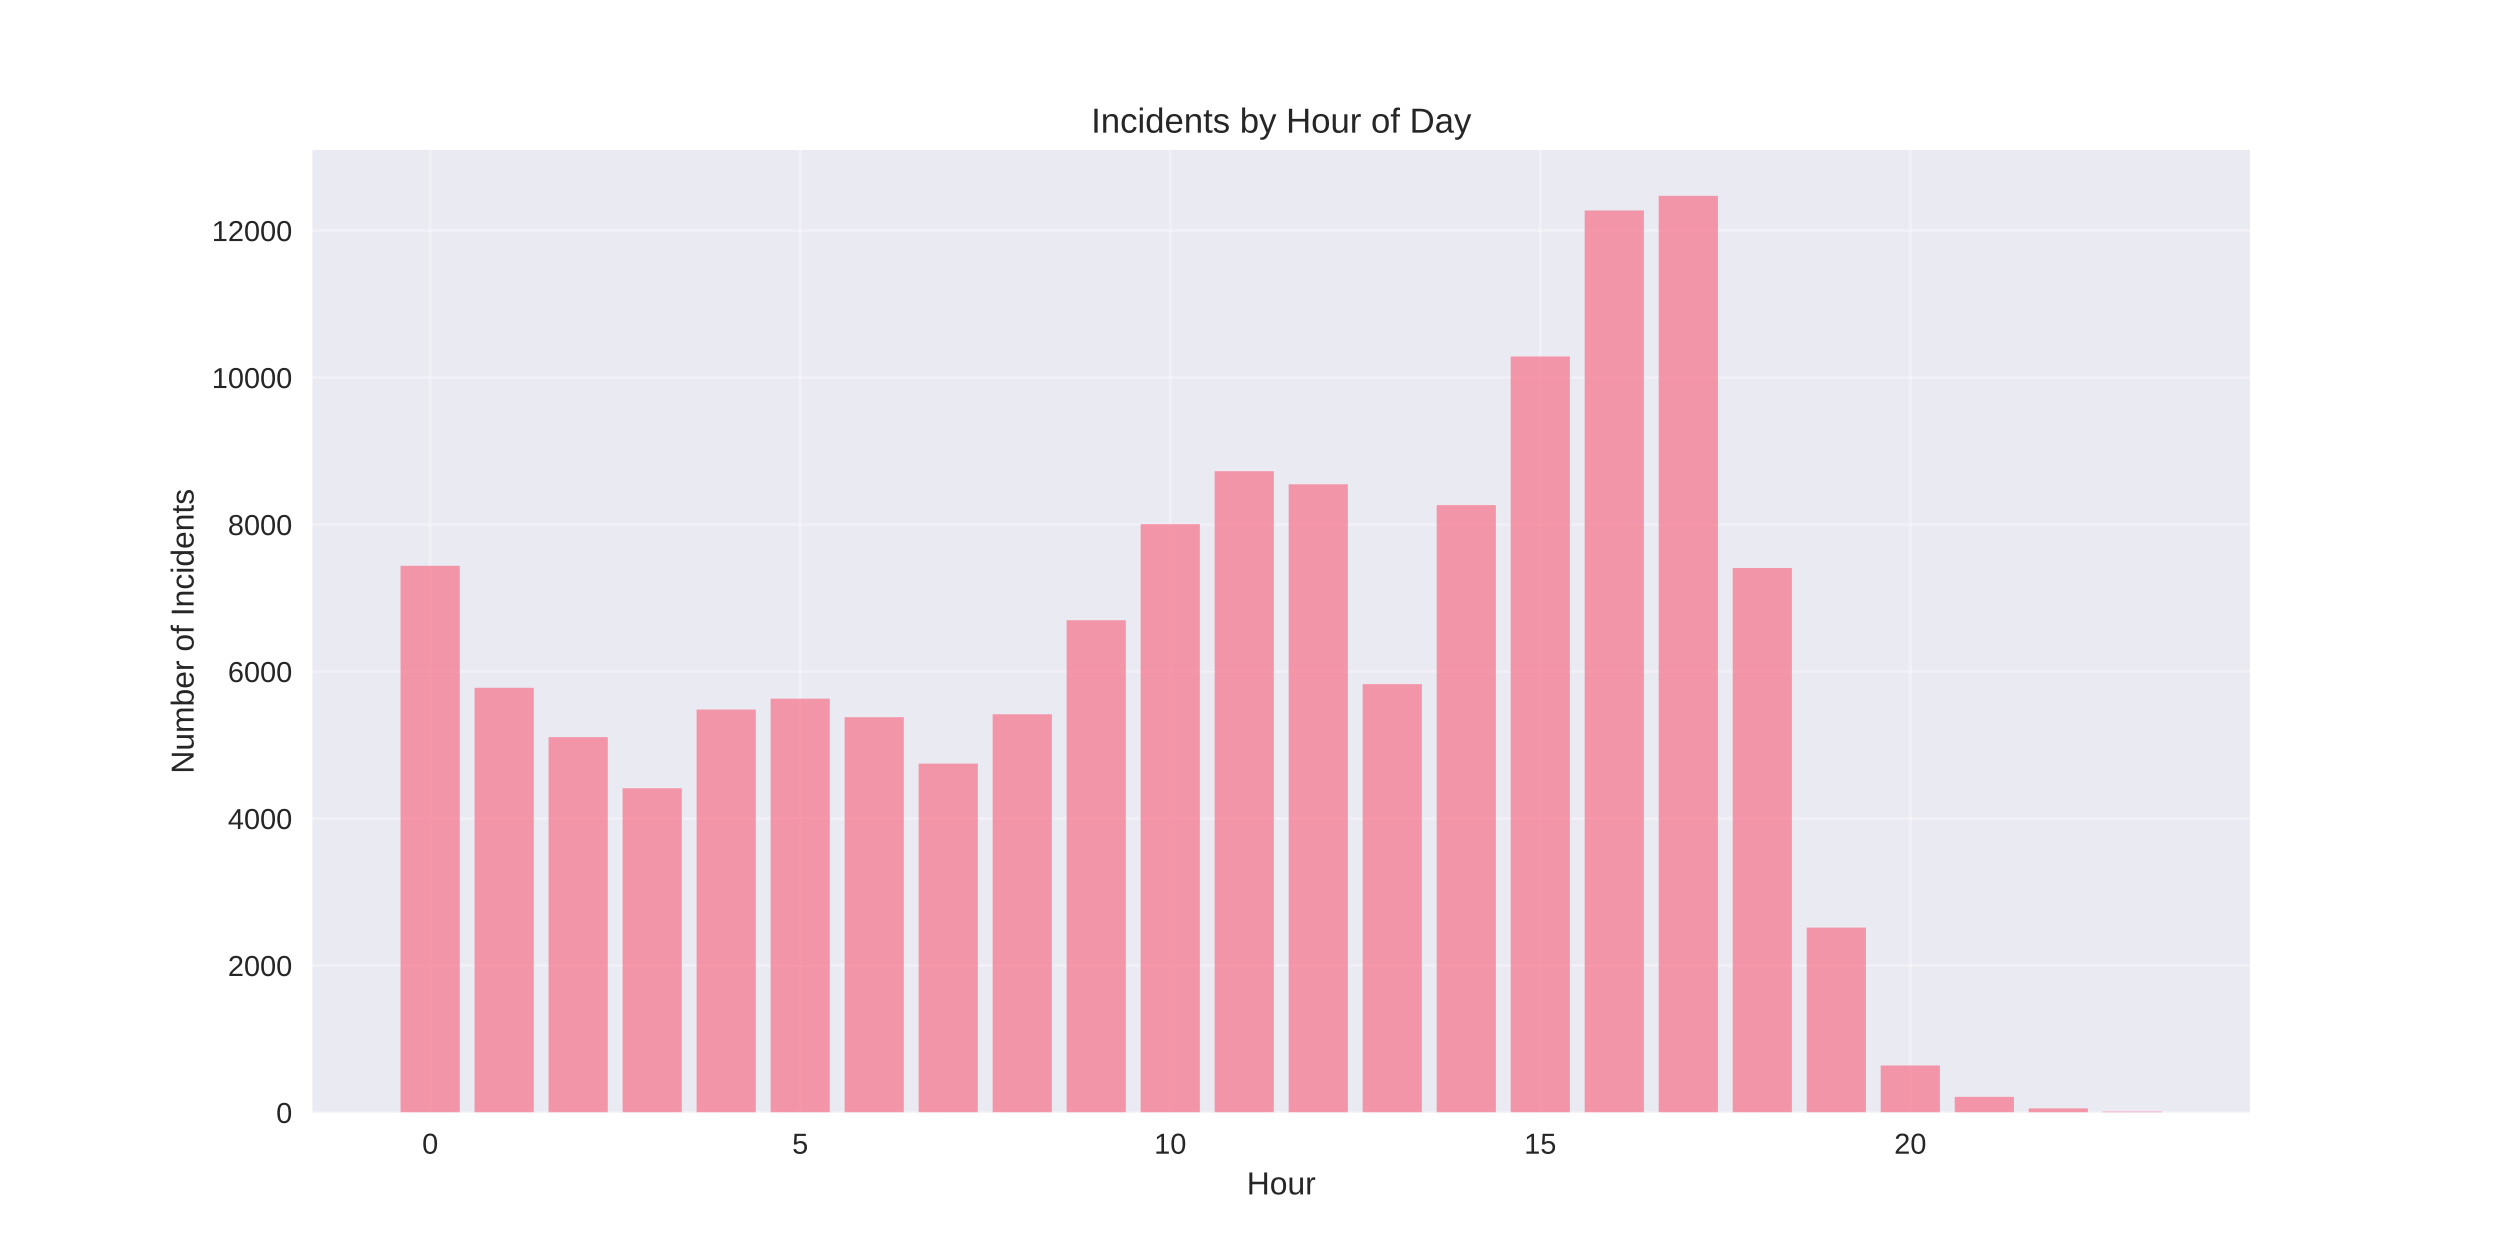
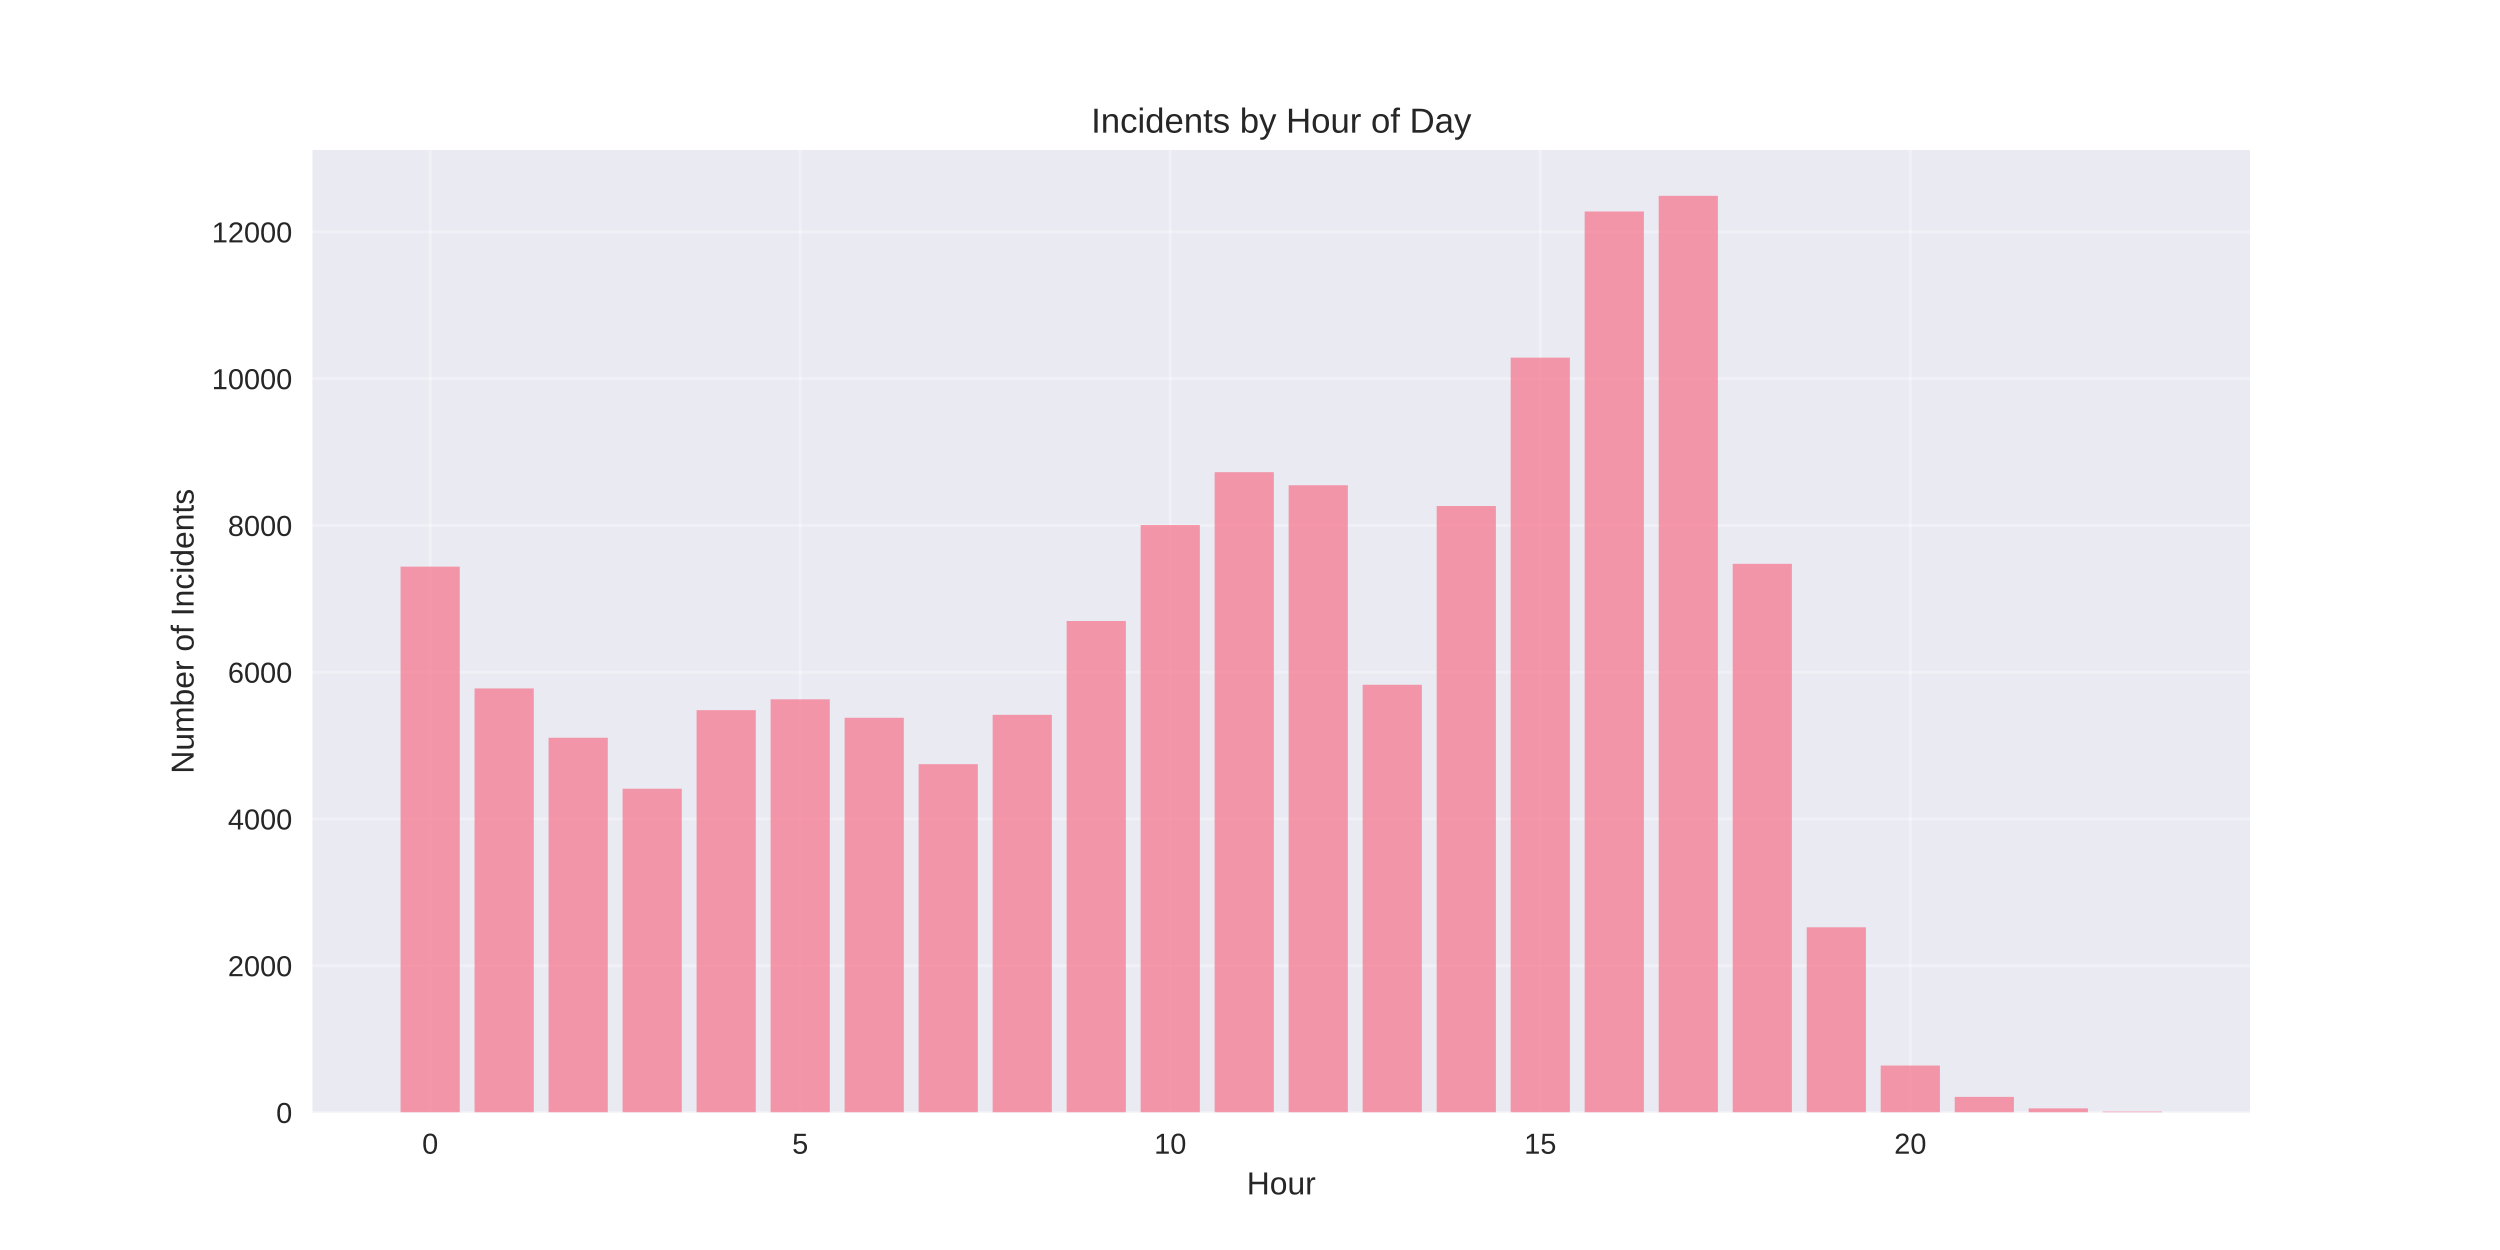
<svg xmlns="http://www.w3.org/2000/svg" width="864pt" height="432pt" viewBox="0 0 864 432" version="1.1">
  <defs>
    <style type="text/css">*{stroke-linejoin: round; stroke-linecap: butt}</style>
  </defs>
  <g id="figure_1">
    <g id="patch_1">
      <path d="M 0 432  L 864 432  L 864 0  L 0 0  z " style="fill: #ffffff" />
    </g>
    <g id="axes_1">
      <g id="patch_2">
        <path d="M 108 384.48  L 777.6 384.48  L 777.6 51.84  L 108 51.84  z " style="fill: #eaeaf2" />
      </g>
      <g id="matplotlib.axis_1">
        <g id="xtick_1">
          <g id="line2d_1">
-             <path d="M 148.667 384.48  L 148.667 51.84  " clip-path="url(#pce4c3cf645)" style="fill: none; stroke: #ffffff; stroke-opacity: 0.3; stroke-linecap: round" />
+             <path d="M 148.667 384.48  L 148.667 51.84  " clip-path="url(#p62f6aecfda)" style="fill: none; stroke: #ffffff; stroke-opacity: 0.3; stroke-linecap: round" />
          </g>
          <g id="line2d_2" />
          <g id="text_1">
            <text style="fill: #262626; font: 10px 'Arial', 'Liberation Sans', 'DejaVu Sans', 'Bitstream Vera Sans', sans-serif; text-anchor: middle" x="148.667" y="398.727" transform="rotate(-0 148.6671 398.7269)">0</text>
          </g>
        </g>
        <g id="xtick_2">
          <g id="line2d_3">
-             <path d="M 276.551 384.48  L 276.551 51.84  " clip-path="url(#pce4c3cf645)" style="fill: none; stroke: #ffffff; stroke-opacity: 0.3; stroke-linecap: round" />
+             <path d="M 276.551 384.48  L 276.551 51.84  " clip-path="url(#p62f6aecfda)" style="fill: none; stroke: #ffffff; stroke-opacity: 0.3; stroke-linecap: round" />
          </g>
          <g id="line2d_4" />
          <g id="text_2">
            <text style="fill: #262626; font: 10px 'Arial', 'Liberation Sans', 'DejaVu Sans', 'Bitstream Vera Sans', sans-serif; text-anchor: middle" x="276.551" y="398.727" transform="rotate(-0 276.551 398.7269)">5</text>
          </g>
        </g>
        <g id="xtick_3">
          <g id="line2d_5">
-             <path d="M 404.435 384.48  L 404.435 51.84  " clip-path="url(#pce4c3cf645)" style="fill: none; stroke: #ffffff; stroke-opacity: 0.3; stroke-linecap: round" />
+             <path d="M 404.435 384.48  L 404.435 51.84  " clip-path="url(#p62f6aecfda)" style="fill: none; stroke: #ffffff; stroke-opacity: 0.3; stroke-linecap: round" />
          </g>
          <g id="line2d_6" />
          <g id="text_3">
            <text style="fill: #262626; font: 10px 'Arial', 'Liberation Sans', 'DejaVu Sans', 'Bitstream Vera Sans', sans-serif; text-anchor: middle" x="404.435" y="398.727" transform="rotate(-0 404.4348 398.7269)">10</text>
          </g>
        </g>
        <g id="xtick_4">
          <g id="line2d_7">
-             <path d="M 532.319 384.48  L 532.319 51.84  " clip-path="url(#pce4c3cf645)" style="fill: none; stroke: #ffffff; stroke-opacity: 0.3; stroke-linecap: round" />
+             <path d="M 532.319 384.48  L 532.319 51.84  " clip-path="url(#p62f6aecfda)" style="fill: none; stroke: #ffffff; stroke-opacity: 0.3; stroke-linecap: round" />
          </g>
          <g id="line2d_8" />
          <g id="text_4">
            <text style="fill: #262626; font: 10px 'Arial', 'Liberation Sans', 'DejaVu Sans', 'Bitstream Vera Sans', sans-serif; text-anchor: middle" x="532.319" y="398.727" transform="rotate(-0 532.3187 398.7269)">15</text>
          </g>
        </g>
        <g id="xtick_5">
          <g id="line2d_9">
-             <path d="M 660.203 384.48  L 660.203 51.84  " clip-path="url(#pce4c3cf645)" style="fill: none; stroke: #ffffff; stroke-opacity: 0.3; stroke-linecap: round" />
+             <path d="M 660.203 384.48  L 660.203 51.84  " clip-path="url(#p62f6aecfda)" style="fill: none; stroke: #ffffff; stroke-opacity: 0.3; stroke-linecap: round" />
          </g>
          <g id="line2d_10" />
          <g id="text_5">
            <text style="fill: #262626; font: 10px 'Arial', 'Liberation Sans', 'DejaVu Sans', 'Bitstream Vera Sans', sans-serif; text-anchor: middle" x="660.203" y="398.727" transform="rotate(-0 660.2026 398.7269)">20</text>
          </g>
        </g>
        <g id="text_6">
          <text style="fill: #262626; font: 11px 'Arial', 'Liberation Sans', 'DejaVu Sans', 'Bitstream Vera Sans', sans-serif; text-anchor: middle" x="442.8" y="412.773" transform="rotate(-0 442.8 412.7734)">Hour</text>
        </g>
      </g>
      <g id="matplotlib.axis_2">
        <g id="ytick_1">
          <g id="line2d_11">
-             <path d="M 108 384.48  L 777.6 384.48  " clip-path="url(#pce4c3cf645)" style="fill: none; stroke: #ffffff; stroke-opacity: 0.3; stroke-linecap: round" />
+             <path d="M 108 384.48  L 777.6 384.48  " clip-path="url(#p62f6aecfda)" style="fill: none; stroke: #ffffff; stroke-opacity: 0.3; stroke-linecap: round" />
          </g>
          <g id="line2d_12" />
          <g id="text_7">
            <text style="fill: #262626; font: 10px 'Arial', 'Liberation Sans', 'DejaVu Sans', 'Bitstream Vera Sans', sans-serif; text-anchor: end" x="101" y="388.103" transform="rotate(-0 101 388.1034)">0</text>
          </g>
        </g>
        <g id="ytick_2">
          <g id="line2d_13">
-             <path d="M 108 333.682  L 777.6 333.682  " clip-path="url(#pce4c3cf645)" style="fill: none; stroke: #ffffff; stroke-opacity: 0.3; stroke-linecap: round" />
+             <path d="M 108 333.76  L 777.6 333.76  " clip-path="url(#p62f6aecfda)" style="fill: none; stroke: #ffffff; stroke-opacity: 0.3; stroke-linecap: round" />
          </g>
          <g id="line2d_14" />
          <g id="text_8">
-             <text style="fill: #262626; font: 10px 'Arial', 'Liberation Sans', 'DejaVu Sans', 'Bitstream Vera Sans', sans-serif; text-anchor: end" x="101" y="337.306" transform="rotate(-0 101 337.3057)">2000</text>
+             <text style="fill: #262626; font: 10px 'Arial', 'Liberation Sans', 'DejaVu Sans', 'Bitstream Vera Sans', sans-serif; text-anchor: end" x="101" y="337.383" transform="rotate(-0 101 337.383)">2000</text>
          </g>
        </g>
        <g id="ytick_3">
          <g id="line2d_15">
-             <path d="M 108 282.885  L 777.6 282.885  " clip-path="url(#pce4c3cf645)" style="fill: none; stroke: #ffffff; stroke-opacity: 0.3; stroke-linecap: round" />
+             <path d="M 108 283.039  L 777.6 283.039  " clip-path="url(#p62f6aecfda)" style="fill: none; stroke: #ffffff; stroke-opacity: 0.3; stroke-linecap: round" />
          </g>
          <g id="line2d_16" />
          <g id="text_9">
-             <text style="fill: #262626; font: 10px 'Arial', 'Liberation Sans', 'DejaVu Sans', 'Bitstream Vera Sans', sans-serif; text-anchor: end" x="101" y="286.508" transform="rotate(-0 101 286.508)">4000</text>
+             <text style="fill: #262626; font: 10px 'Arial', 'Liberation Sans', 'DejaVu Sans', 'Bitstream Vera Sans', sans-serif; text-anchor: end" x="101" y="286.663" transform="rotate(-0 101 286.6625)">4000</text>
          </g>
        </g>
        <g id="ytick_4">
          <g id="line2d_17">
-             <path d="M 108 232.087  L 777.6 232.087  " clip-path="url(#pce4c3cf645)" style="fill: none; stroke: #ffffff; stroke-opacity: 0.3; stroke-linecap: round" />
+             <path d="M 108 232.319  L 777.6 232.319  " clip-path="url(#p62f6aecfda)" style="fill: none; stroke: #ffffff; stroke-opacity: 0.3; stroke-linecap: round" />
          </g>
          <g id="line2d_18" />
          <g id="text_10">
-             <text style="fill: #262626; font: 10px 'Arial', 'Liberation Sans', 'DejaVu Sans', 'Bitstream Vera Sans', sans-serif; text-anchor: end" x="101" y="235.71" transform="rotate(-0 101 235.7103)">6000</text>
+             <text style="fill: #262626; font: 10px 'Arial', 'Liberation Sans', 'DejaVu Sans', 'Bitstream Vera Sans', sans-serif; text-anchor: end" x="101" y="235.942" transform="rotate(-0 101 235.9421)">6000</text>
          </g>
        </g>
        <g id="ytick_5">
          <g id="line2d_19">
-             <path d="M 108 181.289  L 777.6 181.289  " clip-path="url(#pce4c3cf645)" style="fill: none; stroke: #ffffff; stroke-opacity: 0.3; stroke-linecap: round" />
+             <path d="M 108 181.598  L 777.6 181.598  " clip-path="url(#p62f6aecfda)" style="fill: none; stroke: #ffffff; stroke-opacity: 0.3; stroke-linecap: round" />
          </g>
          <g id="line2d_20" />
          <g id="text_11">
-             <text style="fill: #262626; font: 10px 'Arial', 'Liberation Sans', 'DejaVu Sans', 'Bitstream Vera Sans', sans-serif; text-anchor: end" x="101" y="184.913" transform="rotate(-0 101 184.9125)">8000</text>
+             <text style="fill: #262626; font: 10px 'Arial', 'Liberation Sans', 'DejaVu Sans', 'Bitstream Vera Sans', sans-serif; text-anchor: end" x="101" y="185.222" transform="rotate(-0 101 185.2216)">8000</text>
          </g>
        </g>
        <g id="ytick_6">
          <g id="line2d_21">
-             <path d="M 108 130.491  L 777.6 130.491  " clip-path="url(#pce4c3cf645)" style="fill: none; stroke: #ffffff; stroke-opacity: 0.3; stroke-linecap: round" />
+             <path d="M 108 130.878  L 777.6 130.878  " clip-path="url(#p62f6aecfda)" style="fill: none; stroke: #ffffff; stroke-opacity: 0.3; stroke-linecap: round" />
          </g>
          <g id="line2d_22" />
          <g id="text_12">
-             <text style="fill: #262626; font: 10px 'Arial', 'Liberation Sans', 'DejaVu Sans', 'Bitstream Vera Sans', sans-serif; text-anchor: end" x="101" y="134.115" transform="rotate(-0 101 134.1148)">10000</text>
+             <text style="fill: #262626; font: 10px 'Arial', 'Liberation Sans', 'DejaVu Sans', 'Bitstream Vera Sans', sans-serif; text-anchor: end" x="101" y="134.501" transform="rotate(-0 101 134.5011)">10000</text>
          </g>
        </g>
        <g id="ytick_7">
          <g id="line2d_23">
-             <path d="M 108 79.694  L 777.6 79.694  " clip-path="url(#pce4c3cf645)" style="fill: none; stroke: #ffffff; stroke-opacity: 0.3; stroke-linecap: round" />
+             <path d="M 108 80.157  L 777.6 80.157  " clip-path="url(#p62f6aecfda)" style="fill: none; stroke: #ffffff; stroke-opacity: 0.3; stroke-linecap: round" />
          </g>
          <g id="line2d_24" />
          <g id="text_13">
-             <text style="fill: #262626; font: 10px 'Arial', 'Liberation Sans', 'DejaVu Sans', 'Bitstream Vera Sans', sans-serif; text-anchor: end" x="101" y="83.317" transform="rotate(-0 101 83.3171)">12000</text>
+             <text style="fill: #262626; font: 10px 'Arial', 'Liberation Sans', 'DejaVu Sans', 'Bitstream Vera Sans', sans-serif; text-anchor: end" x="101" y="83.781" transform="rotate(-0 101 83.78067)">12000</text>
          </g>
        </g>
        <g id="text_14">
          <text style="fill: #262626; font: 11px 'Arial', 'Liberation Sans', 'DejaVu Sans', 'Bitstream Vera Sans', sans-serif; text-anchor: middle" x="66.913" y="218.16" transform="rotate(-90 66.91281 218.16)">Number of Incidents</text>
        </g>
      </g>
      <g id="patch_3">
-         <path d="M 138.436 384.48  L 158.898 384.48  L 158.898 195.538  L 138.436 195.538  z " clip-path="url(#pce4c3cf645)" style="fill: #f77189; opacity: 0.7" />
+         <path d="M 138.436 384.48  L 158.898 384.48  L 158.898 195.825  L 138.436 195.825  z " clip-path="url(#p62f6aecfda)" style="fill: #f77189; opacity: 0.7" />
      </g>
      <g id="patch_4">
-         <path d="M 164.013 384.48  L 184.475 384.48  L 184.475 237.7  L 164.013 237.7  z " clip-path="url(#pce4c3cf645)" style="fill: #f77189; opacity: 0.7" />
+         <path d="M 164.013 384.48  L 184.475 384.48  L 184.475 237.923  L 164.013 237.923  z " clip-path="url(#p62f6aecfda)" style="fill: #f77189; opacity: 0.7" />
      </g>
      <g id="patch_5">
-         <path d="M 189.59 384.48  L 210.051 384.48  L 210.051 254.768  L 189.59 254.768  z " clip-path="url(#pce4c3cf645)" style="fill: #f77189; opacity: 0.7" />
+         <path d="M 189.59 384.48  L 210.051 384.48  L 210.051 254.965  L 189.59 254.965  z " clip-path="url(#p62f6aecfda)" style="fill: #f77189; opacity: 0.7" />
      </g>
      <g id="patch_6">
-         <path d="M 215.167 384.48  L 235.628 384.48  L 235.628 272.42  L 215.167 272.42  z " clip-path="url(#pce4c3cf645)" style="fill: #f77189; opacity: 0.7" />
+         <path d="M 215.167 384.48  L 235.628 384.48  L 235.628 272.591  L 215.167 272.591  z " clip-path="url(#p62f6aecfda)" style="fill: #f77189; opacity: 0.7" />
      </g>
      <g id="patch_7">
-         <path d="M 240.743 384.48  L 261.205 384.48  L 261.205 245.218  L 240.743 245.218  z " clip-path="url(#pce4c3cf645)" style="fill: #f77189; opacity: 0.7" />
+         <path d="M 240.743 384.48  L 261.205 384.48  L 261.205 245.43  L 240.743 245.43  z " clip-path="url(#p62f6aecfda)" style="fill: #f77189; opacity: 0.7" />
      </g>
      <g id="patch_8">
-         <path d="M 266.32 384.48  L 286.782 384.48  L 286.782 241.459  L 266.32 241.459  z " clip-path="url(#pce4c3cf645)" style="fill: #f77189; opacity: 0.7" />
+         <path d="M 266.32 384.48  L 286.782 384.48  L 286.782 241.677  L 266.32 241.677  z " clip-path="url(#p62f6aecfda)" style="fill: #f77189; opacity: 0.7" />
      </g>
      <g id="patch_9">
-         <path d="M 291.897 384.48  L 312.358 384.48  L 312.358 247.86  L 291.897 247.86  z " clip-path="url(#pce4c3cf645)" style="fill: #f77189; opacity: 0.7" />
+         <path d="M 291.897 384.48  L 312.358 384.48  L 312.358 248.067  L 291.897 248.067  z " clip-path="url(#p62f6aecfda)" style="fill: #f77189; opacity: 0.7" />
      </g>
      <g id="patch_10">
-         <path d="M 317.474 384.48  L 337.935 384.48  L 337.935 263.912  L 317.474 263.912  z " clip-path="url(#pce4c3cf645)" style="fill: #f77189; opacity: 0.7" />
+         <path d="M 317.474 384.48  L 337.935 384.48  L 337.935 264.095  L 317.474 264.095  z " clip-path="url(#p62f6aecfda)" style="fill: #f77189; opacity: 0.7" />
      </g>
      <g id="patch_11">
-         <path d="M 343.051 384.48  L 363.512 384.48  L 363.512 246.844  L 343.051 246.844  z " clip-path="url(#pce4c3cf645)" style="fill: #f77189; opacity: 0.7" />
+         <path d="M 343.051 384.48  L 363.512 384.48  L 363.512 247.053  L 343.051 247.053  z " clip-path="url(#p62f6aecfda)" style="fill: #f77189; opacity: 0.7" />
      </g>
      <g id="patch_12">
-         <path d="M 368.627 384.48  L 389.089 384.48  L 389.089 214.358  L 368.627 214.358  z " clip-path="url(#pce4c3cf645)" style="fill: #f77189; opacity: 0.7" />
+         <path d="M 368.627 384.48  L 389.089 384.48  L 389.089 214.617  L 368.627 214.617  z " clip-path="url(#p62f6aecfda)" style="fill: #f77189; opacity: 0.7" />
      </g>
      <g id="patch_13">
-         <path d="M 394.204 384.48  L 414.666 384.48  L 414.666 181.137  L 394.204 181.137  z " clip-path="url(#pce4c3cf645)" style="fill: #f77189; opacity: 0.7" />
+         <path d="M 394.204 384.48  L 414.666 384.48  L 414.666 181.446  L 394.204 181.446  z " clip-path="url(#p62f6aecfda)" style="fill: #f77189; opacity: 0.7" />
      </g>
      <g id="patch_14">
-         <path d="M 419.781 384.48  L 440.242 384.48  L 440.242 162.85  L 419.781 162.85  z " clip-path="url(#pce4c3cf645)" style="fill: #f77189; opacity: 0.7" />
+         <path d="M 419.781 384.48  L 440.242 384.48  L 440.242 163.187  L 419.781 163.187  z " clip-path="url(#p62f6aecfda)" style="fill: #f77189; opacity: 0.7" />
      </g>
      <g id="patch_15">
-         <path d="M 445.358 384.48  L 465.819 384.48  L 465.819 167.371  L 445.358 167.371  z " clip-path="url(#pce4c3cf645)" style="fill: #f77189; opacity: 0.7" />
+         <path d="M 445.358 384.48  L 465.819 384.48  L 465.819 167.701  L 445.358 167.701  z " clip-path="url(#p62f6aecfda)" style="fill: #f77189; opacity: 0.7" />
      </g>
      <g id="patch_16">
-         <path d="M 470.934 384.48  L 491.396 384.48  L 491.396 236.43  L 470.934 236.43  z " clip-path="url(#pce4c3cf645)" style="fill: #f77189; opacity: 0.7" />
+         <path d="M 470.934 384.48  L 491.396 384.48  L 491.396 236.655  L 470.934 236.655  z " clip-path="url(#p62f6aecfda)" style="fill: #f77189; opacity: 0.7" />
      </g>
      <g id="patch_17">
-         <path d="M 496.511 384.48  L 516.973 384.48  L 516.973 174.558  L 496.511 174.558  z " clip-path="url(#pce4c3cf645)" style="fill: #f77189; opacity: 0.7" />
+         <path d="M 496.511 384.48  L 516.973 384.48  L 516.973 174.878  L 496.511 174.878  z " clip-path="url(#p62f6aecfda)" style="fill: #f77189; opacity: 0.7" />
      </g>
      <g id="patch_18">
-         <path d="M 522.088 384.48  L 542.549 384.48  L 542.549 123.202  L 522.088 123.202  z " clip-path="url(#pce4c3cf645)" style="fill: #f77189; opacity: 0.7" />
+         <path d="M 522.088 384.48  L 542.549 384.48  L 542.549 123.599  L 522.088 123.599  z " clip-path="url(#p62f6aecfda)" style="fill: #f77189; opacity: 0.7" />
      </g>
      <g id="patch_19">
-         <path d="M 547.665 384.48  L 568.126 384.48  L 568.126 72.734  L 547.665 72.734  z " clip-path="url(#pce4c3cf645)" style="fill: #f77189; opacity: 0.7" />
+         <path d="M 547.665 384.48  L 568.126 384.48  L 568.126 73.082  L 547.665 73.082  z " clip-path="url(#p62f6aecfda)" style="fill: #f77189; opacity: 0.7" />
      </g>
      <g id="patch_20">
-         <path d="M 573.242 384.48  L 593.703 384.48  L 593.703 67.68  L 573.242 67.68  z " clip-path="url(#pce4c3cf645)" style="fill: #f77189; opacity: 0.7" />
+         <path d="M 573.242 384.48  L 593.703 384.48  L 593.703 67.68  L 573.242 67.68  z " clip-path="url(#p62f6aecfda)" style="fill: #f77189; opacity: 0.7" />
      </g>
      <g id="patch_21">
-         <path d="M 598.818 384.48  L 619.28 384.48  L 619.28 196.3  L 598.818 196.3  z " clip-path="url(#pce4c3cf645)" style="fill: #f77189; opacity: 0.7" />
+         <path d="M 598.818 384.48  L 619.28 384.48  L 619.28 194.862  L 598.818 194.862  z " clip-path="url(#p62f6aecfda)" style="fill: #f77189; opacity: 0.7" />
      </g>
      <g id="patch_22">
-         <path d="M 624.395 384.48  L 644.857 384.48  L 644.857 320.576  L 624.395 320.576  z " clip-path="url(#pce4c3cf645)" style="fill: #f77189; opacity: 0.7" />
+         <path d="M 624.395 384.48  L 644.857 384.48  L 644.857 320.471  L 624.395 320.471  z " clip-path="url(#p62f6aecfda)" style="fill: #f77189; opacity: 0.7" />
      </g>
      <g id="patch_23">
-         <path d="M 649.972 384.48  L 670.433 384.48  L 670.433 368.225  L 649.972 368.225  z " clip-path="url(#pce4c3cf645)" style="fill: #f77189; opacity: 0.7" />
+         <path d="M 649.972 384.48  L 670.433 384.48  L 670.433 368.249  L 649.972 368.249  z " clip-path="url(#p62f6aecfda)" style="fill: #f77189; opacity: 0.7" />
      </g>
      <g id="patch_24">
-         <path d="M 675.549 384.48  L 696.01 384.48  L 696.01 379.07  L 675.549 379.07  z " clip-path="url(#pce4c3cf645)" style="fill: #f77189; opacity: 0.7" />
+         <path d="M 675.549 384.48  L 696.01 384.48  L 696.01 379.078  L 675.549 379.078  z " clip-path="url(#p62f6aecfda)" style="fill: #f77189; opacity: 0.7" />
      </g>
      <g id="patch_25">
-         <path d="M 701.125 384.48  L 721.587 384.48  L 721.587 383.058  L 701.125 383.058  z " clip-path="url(#pce4c3cf645)" style="fill: #f77189; opacity: 0.7" />
+         <path d="M 701.125 384.48  L 721.587 384.48  L 721.587 383.06  L 701.125 383.06  z " clip-path="url(#p62f6aecfda)" style="fill: #f77189; opacity: 0.7" />
      </g>
      <g id="patch_26">
-         <path d="M 726.702 384.48  L 747.164 384.48  L 747.164 384.15  L 726.702 384.15  z " clip-path="url(#pce4c3cf645)" style="fill: #f77189; opacity: 0.7" />
+         <path d="M 726.702 384.48  L 747.164 384.48  L 747.164 384.15  L 726.702 384.15  z " clip-path="url(#p62f6aecfda)" style="fill: #f77189; opacity: 0.7" />
      </g>
      <g id="patch_27">
        <path d="M 108 384.48  L 108 51.84  " style="fill: none" />
      </g>
      <g id="patch_28">
        <path d="M 777.6 384.48  L 777.6 51.84  " style="fill: none" />
      </g>
      <g id="patch_29">
        <path d="M 108 384.48  L 777.6 384.48  " style="fill: none" />
      </g>
      <g id="patch_30">
        <path d="M 108 51.84  L 777.6 51.84  " style="fill: none" />
      </g>
      <g id="text_15">
        <text style="fill: #262626; font: 12px 'Arial', 'Liberation Sans', 'DejaVu Sans', 'Bitstream Vera Sans', sans-serif; text-anchor: middle" x="442.8" y="45.84" transform="rotate(-0 442.8 45.84)">Incidents by Hour of Day</text>
      </g>
    </g>
  </g>
  <defs>
-     <clipPath id="pce4c3cf645">
+     <clipPath id="p62f6aecfda">
      <rect x="108" y="51.84" width="669.6" height="332.64" />
    </clipPath>
  </defs>
</svg>
